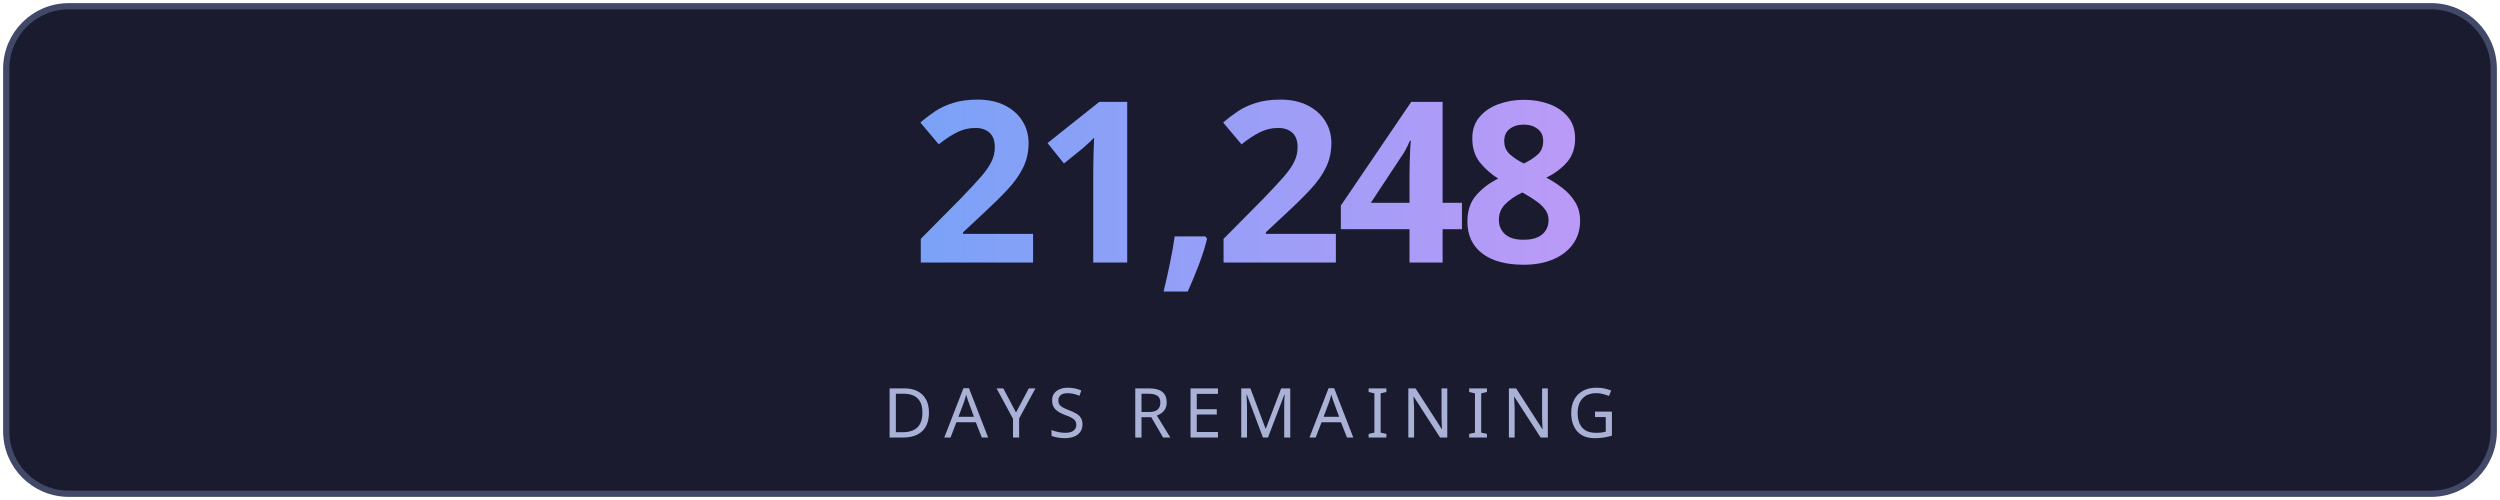
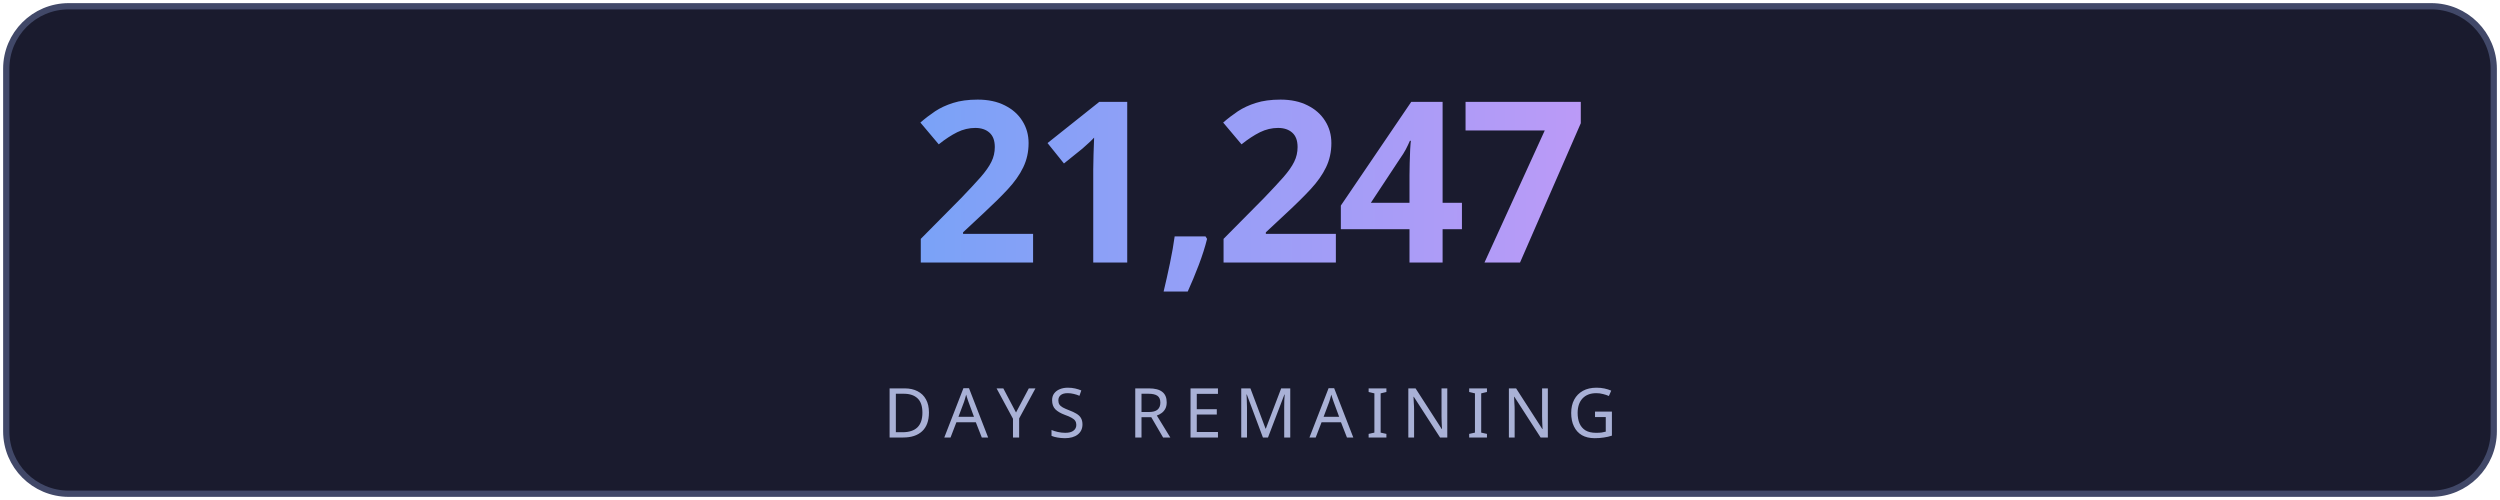
<svg xmlns="http://www.w3.org/2000/svg" width="400" height="80" viewBox="0 0 400 80" fill="none">
  <defs>
    <linearGradient id="g" x1="0" y1="0" x2="1" y2="0">
      <stop offset="0%" stop-color="#7aa2f7" />
      <stop offset="100%" stop-color="#bb9af7" />
    </linearGradient>
    <linearGradient id="lg" x1="0" y1="0" x2="1" y2="0">
      <stop offset="0%" stop-color="#7aa2f7" stop-opacity="0" />
      <stop offset="50%" stop-color="#7aa2f7" stop-opacity="0.6" />
      <stop offset="100%" stop-color="#bb9af7" stop-opacity="0" />
    </linearGradient>
    <filter id="glow">
      <feGaussianBlur stdDeviation="3" result="blur" />
      <feMerge>
        <feMergeNode in="blur" />
        <feMergeNode in="SourceGraphic" />
      </feMerge>
    </filter>
  </defs>
  <rect fill="#1a1b2e" stroke="#414868" x="1" y="1" width="398" height="78" rx="10" stroke-width="1" />
-   <text fill="url(#g)" x="200" y="42" font-size="36" font-weight="700" text-anchor="middle" font-family="'Segoe UI', system-ui, sans-serif" letter-spacing="-1">21,248</text>
+   <text fill="url(#g)" x="200" y="42" font-size="36" font-weight="700" text-anchor="middle" font-family="'Segoe UI', system-ui, sans-serif" letter-spacing="-1">21,247</text>
  <line x1="110" y1="54" x2="290" y2="54" stroke="url(#lg)" stroke-width="1" />
  <text fill="#a9b1d6" x="200" y="70" font-size="11" text-anchor="middle" font-family="'Segoe UI', system-ui, sans-serif" letter-spacing="2">DAYS REMAINING</text>
</svg>
